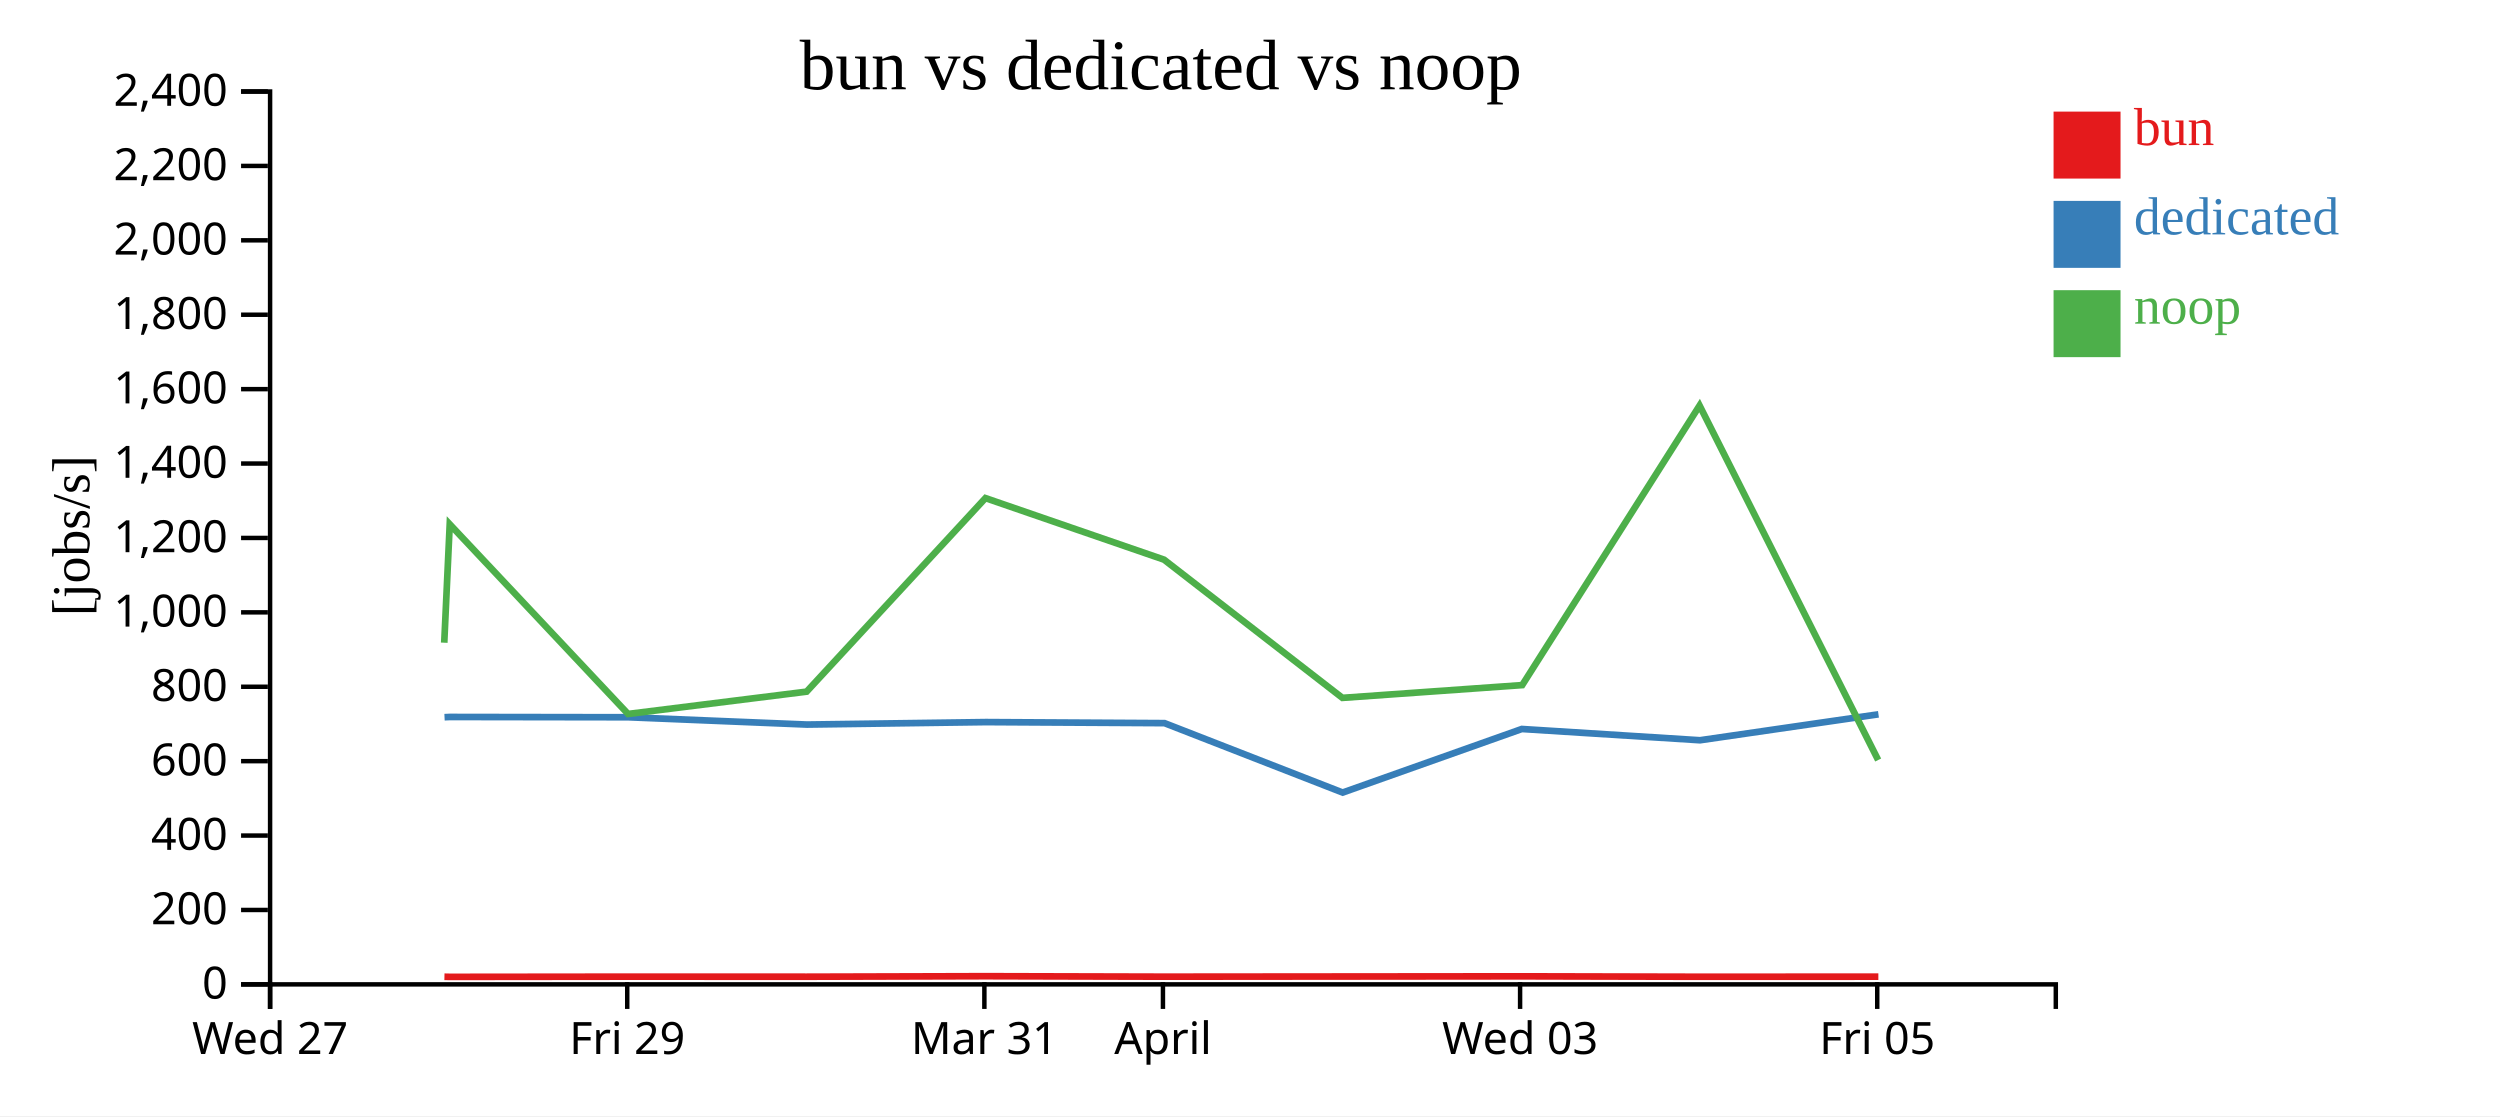
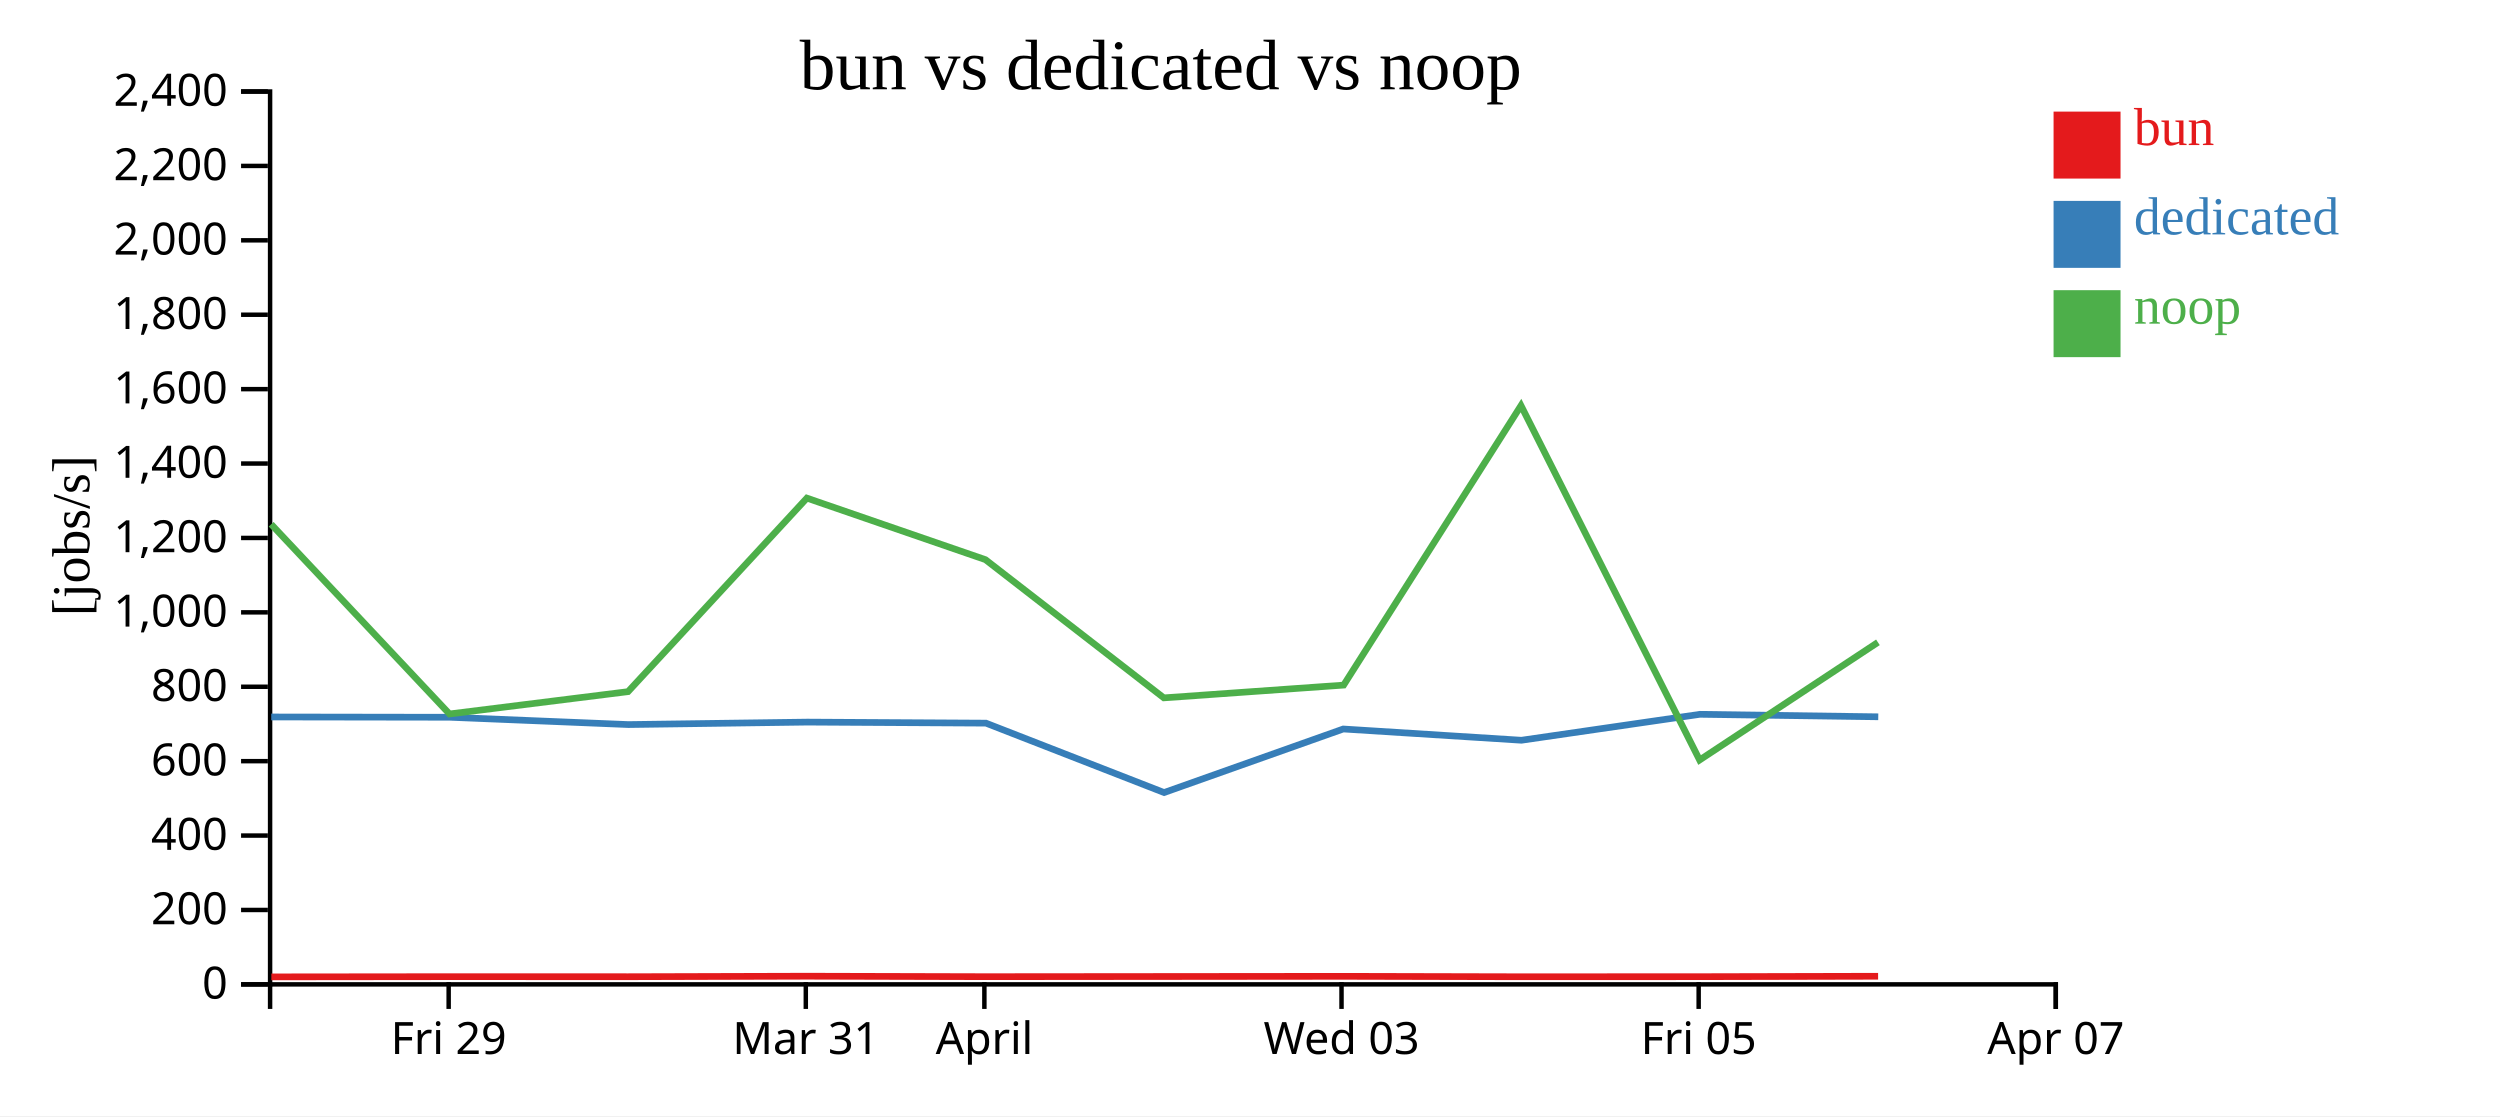
<svg xmlns="http://www.w3.org/2000/svg" width="560" height="250">
  <rect width="100%" height="100%" fill="white" />
  <g transform="translate(60,20)">
    <g transform="translate(0,200)" fill="none" font-size="10" font-family="sans-serif" text-anchor="middle">
      <path class="domain" stroke="currentColor" d="M0.5,6V0.5H400.5V6" />
-       <g class="tick" opacity="1" transform="translate(0.5,0)">
-         <line stroke="currentColor" y2="6" />
-         <text fill="currentColor" y="9" dy="0.71em">Wed 27</text>
-       </g>
-       <g class="tick" opacity="1" transform="translate(80.5,0)">
+       <g class="tick" opacity="1" transform="translate(40.5,0)">
        <line stroke="currentColor" y2="6" />
        <text fill="currentColor" y="9" dy="0.71em">Fri 29</text>
      </g>
-       <g class="tick" opacity="1" transform="translate(160.5,0)">
+       <g class="tick" opacity="1" transform="translate(120.5,0)">
        <line stroke="currentColor" y2="6" />
        <text fill="currentColor" y="9" dy="0.71em">Mar 31</text>
      </g>
-       <g class="tick" opacity="1" transform="translate(200.5,0)">
+       <g class="tick" opacity="1" transform="translate(160.5,0)">
        <line stroke="currentColor" y2="6" />
        <text fill="currentColor" y="9" dy="0.71em">April</text>
      </g>
-       <g class="tick" opacity="1" transform="translate(280.5,0)">
+       <g class="tick" opacity="1" transform="translate(240.5,0)">
        <line stroke="currentColor" y2="6" />
        <text fill="currentColor" y="9" dy="0.71em">Wed 03</text>
      </g>
-       <g class="tick" opacity="1" transform="translate(360.5,0)">
+       <g class="tick" opacity="1" transform="translate(320.5,0)">
        <line stroke="currentColor" y2="6" />
        <text fill="currentColor" y="9" dy="0.71em">Fri 05</text>
+       </g>
+       <g class="tick" opacity="1" transform="translate(400.5,0)">
+         <line stroke="currentColor" y2="6" />
+         <text fill="currentColor" y="9" dy="0.71em">Apr 07</text>
      </g>
    </g>
    <g fill="none" font-size="10" font-family="sans-serif" text-anchor="end">
      <path class="domain" stroke="currentColor" d="M-6,200.5H0.5V0.5H-6" />
      <g class="tick" opacity="1" transform="translate(0,200.5)">
        <line stroke="currentColor" x2="-6" />
        <text fill="currentColor" x="-9" dy="0.32em">0</text>
      </g>
      <g class="tick" opacity="1" transform="translate(0,183.8333)">
        <line stroke="currentColor" x2="-6" />
        <text fill="currentColor" x="-9" dy="0.32em">200</text>
      </g>
      <g class="tick" opacity="1" transform="translate(0,167.1667)">
        <line stroke="currentColor" x2="-6" />
        <text fill="currentColor" x="-9" dy="0.32em">400</text>
      </g>
      <g class="tick" opacity="1" transform="translate(0,150.5)">
        <line stroke="currentColor" x2="-6" />
        <text fill="currentColor" x="-9" dy="0.32em">600</text>
      </g>
      <g class="tick" opacity="1" transform="translate(0,133.8333)">
        <line stroke="currentColor" x2="-6" />
        <text fill="currentColor" x="-9" dy="0.32em">800</text>
      </g>
      <g class="tick" opacity="1" transform="translate(0,117.1667)">
        <line stroke="currentColor" x2="-6" />
        <text fill="currentColor" x="-9" dy="0.32em">1,000</text>
      </g>
      <g class="tick" opacity="1" transform="translate(0,100.5)">
        <line stroke="currentColor" x2="-6" />
        <text fill="currentColor" x="-9" dy="0.32em">1,200</text>
      </g>
      <g class="tick" opacity="1" transform="translate(0,83.83333)">
        <line stroke="currentColor" x2="-6" />
        <text fill="currentColor" x="-9" dy="0.32em">1,400</text>
      </g>
      <g class="tick" opacity="1" transform="translate(0,67.16667)">
        <line stroke="currentColor" x2="-6" />
        <text fill="currentColor" x="-9" dy="0.32em">1,600</text>
      </g>
      <g class="tick" opacity="1" transform="translate(0,50.5)">
        <line stroke="currentColor" x2="-6" />
        <text fill="currentColor" x="-9" dy="0.32em">1,800</text>
      </g>
      <g class="tick" opacity="1" transform="translate(0,33.83333)">
        <line stroke="currentColor" x2="-6" />
        <text fill="currentColor" x="-9" dy="0.32em">2,000</text>
      </g>
      <g class="tick" opacity="1" transform="translate(0,17.16667)">
        <line stroke="currentColor" x2="-6" />
        <text fill="currentColor" x="-9" dy="0.32em">2,200</text>
      </g>
      <g class="tick" opacity="1" transform="translate(0,0.5)">
        <line stroke="currentColor" x2="-6" />
        <text fill="currentColor" x="-9" dy="0.32em">2,400</text>
      </g>
    </g>
    <text text-anchor="middle" style="font-size: 12px" transform="rotate(-90)" y="-40" x="-100">[jobs/s]</text>
    <text text-anchor="middle" style="font-size: 16px" y="0" x="200">bun vs dedicated vs noop</text>
-     <path class="line" fill="none" stroke="#e41a1c" stroke-width="1.5" d="M39.553,198.793L40.784,198.819L80.732,198.773L120.724,198.784L160.78,198.669L200.781,198.775L240.743,198.737L281.018,198.696L320.748,198.792L360.752,198.775" />
-     <path class="line" fill="none" stroke="#377eb8" stroke-width="1.5" d="M39.574,140.656L40.756,140.601L80.724,140.665L120.76,142.304L160.845,141.751L200.857,141.984L240.755,157.532L280.889,143.293L320.8,145.816L360.775,140.005" />
-     <path class="line" fill="none" stroke="#4daf4a" stroke-width="1.5" d="M39.509,123.967L40.74,97.434L80.689,139.927L120.682,134.929L160.74,91.576L200.74,105.363L240.701,136.321L280.977,133.462L320.704,70.846L360.709,150.244" />
+     <path class="line" fill="none" stroke="#e41a1c" stroke-width="1.5" d="M0.784,198.819L40.732,198.773L80.724,198.784L120.78,198.669L160.781,198.775L200.743,198.737L241.018,198.696L280.748,198.792L320.752,198.775L360.696,198.68" />
+     <path class="line" fill="none" stroke="#377eb8" stroke-width="1.5" d="M0.756,140.601L40.724,140.665L80.76,142.304L120.845,141.751L160.857,141.984L200.755,157.532L240.889,143.293L280.8,145.816L320.775,140.005L360.731,140.563" />
+     <path class="line" fill="none" stroke="#4daf4a" stroke-width="1.5" d="M0.74,97.434L40.689,139.927L80.682,134.929L120.74,91.576L160.74,105.363L200.701,136.321L240.977,133.462L280.704,70.846L320.709,150.244L360.656,123.882" />
    <rect class="dot" x="400" y="5" width="15" height="15" style="fill: #e41a1c;" />
    <rect class="dot" x="400" y="25" width="15" height="15" style="fill: #377eb8;" />
    <rect class="dot" x="400" y="45" width="15" height="15" style="fill: #4daf4a;" />
    <text class="label" x="418" y="12.5" style="fill: #e41a1c; alignment-baseline: middle;" text-anchor="left">bun</text>
    <text class="label" x="418" y="32.5" style="fill: #377eb8; alignment-baseline: middle;" text-anchor="left">dedicated</text>
    <text class="label" x="418" y="52.5" style="fill: #4daf4a; alignment-baseline: middle;" text-anchor="left">noop</text>
  </g>
</svg>
